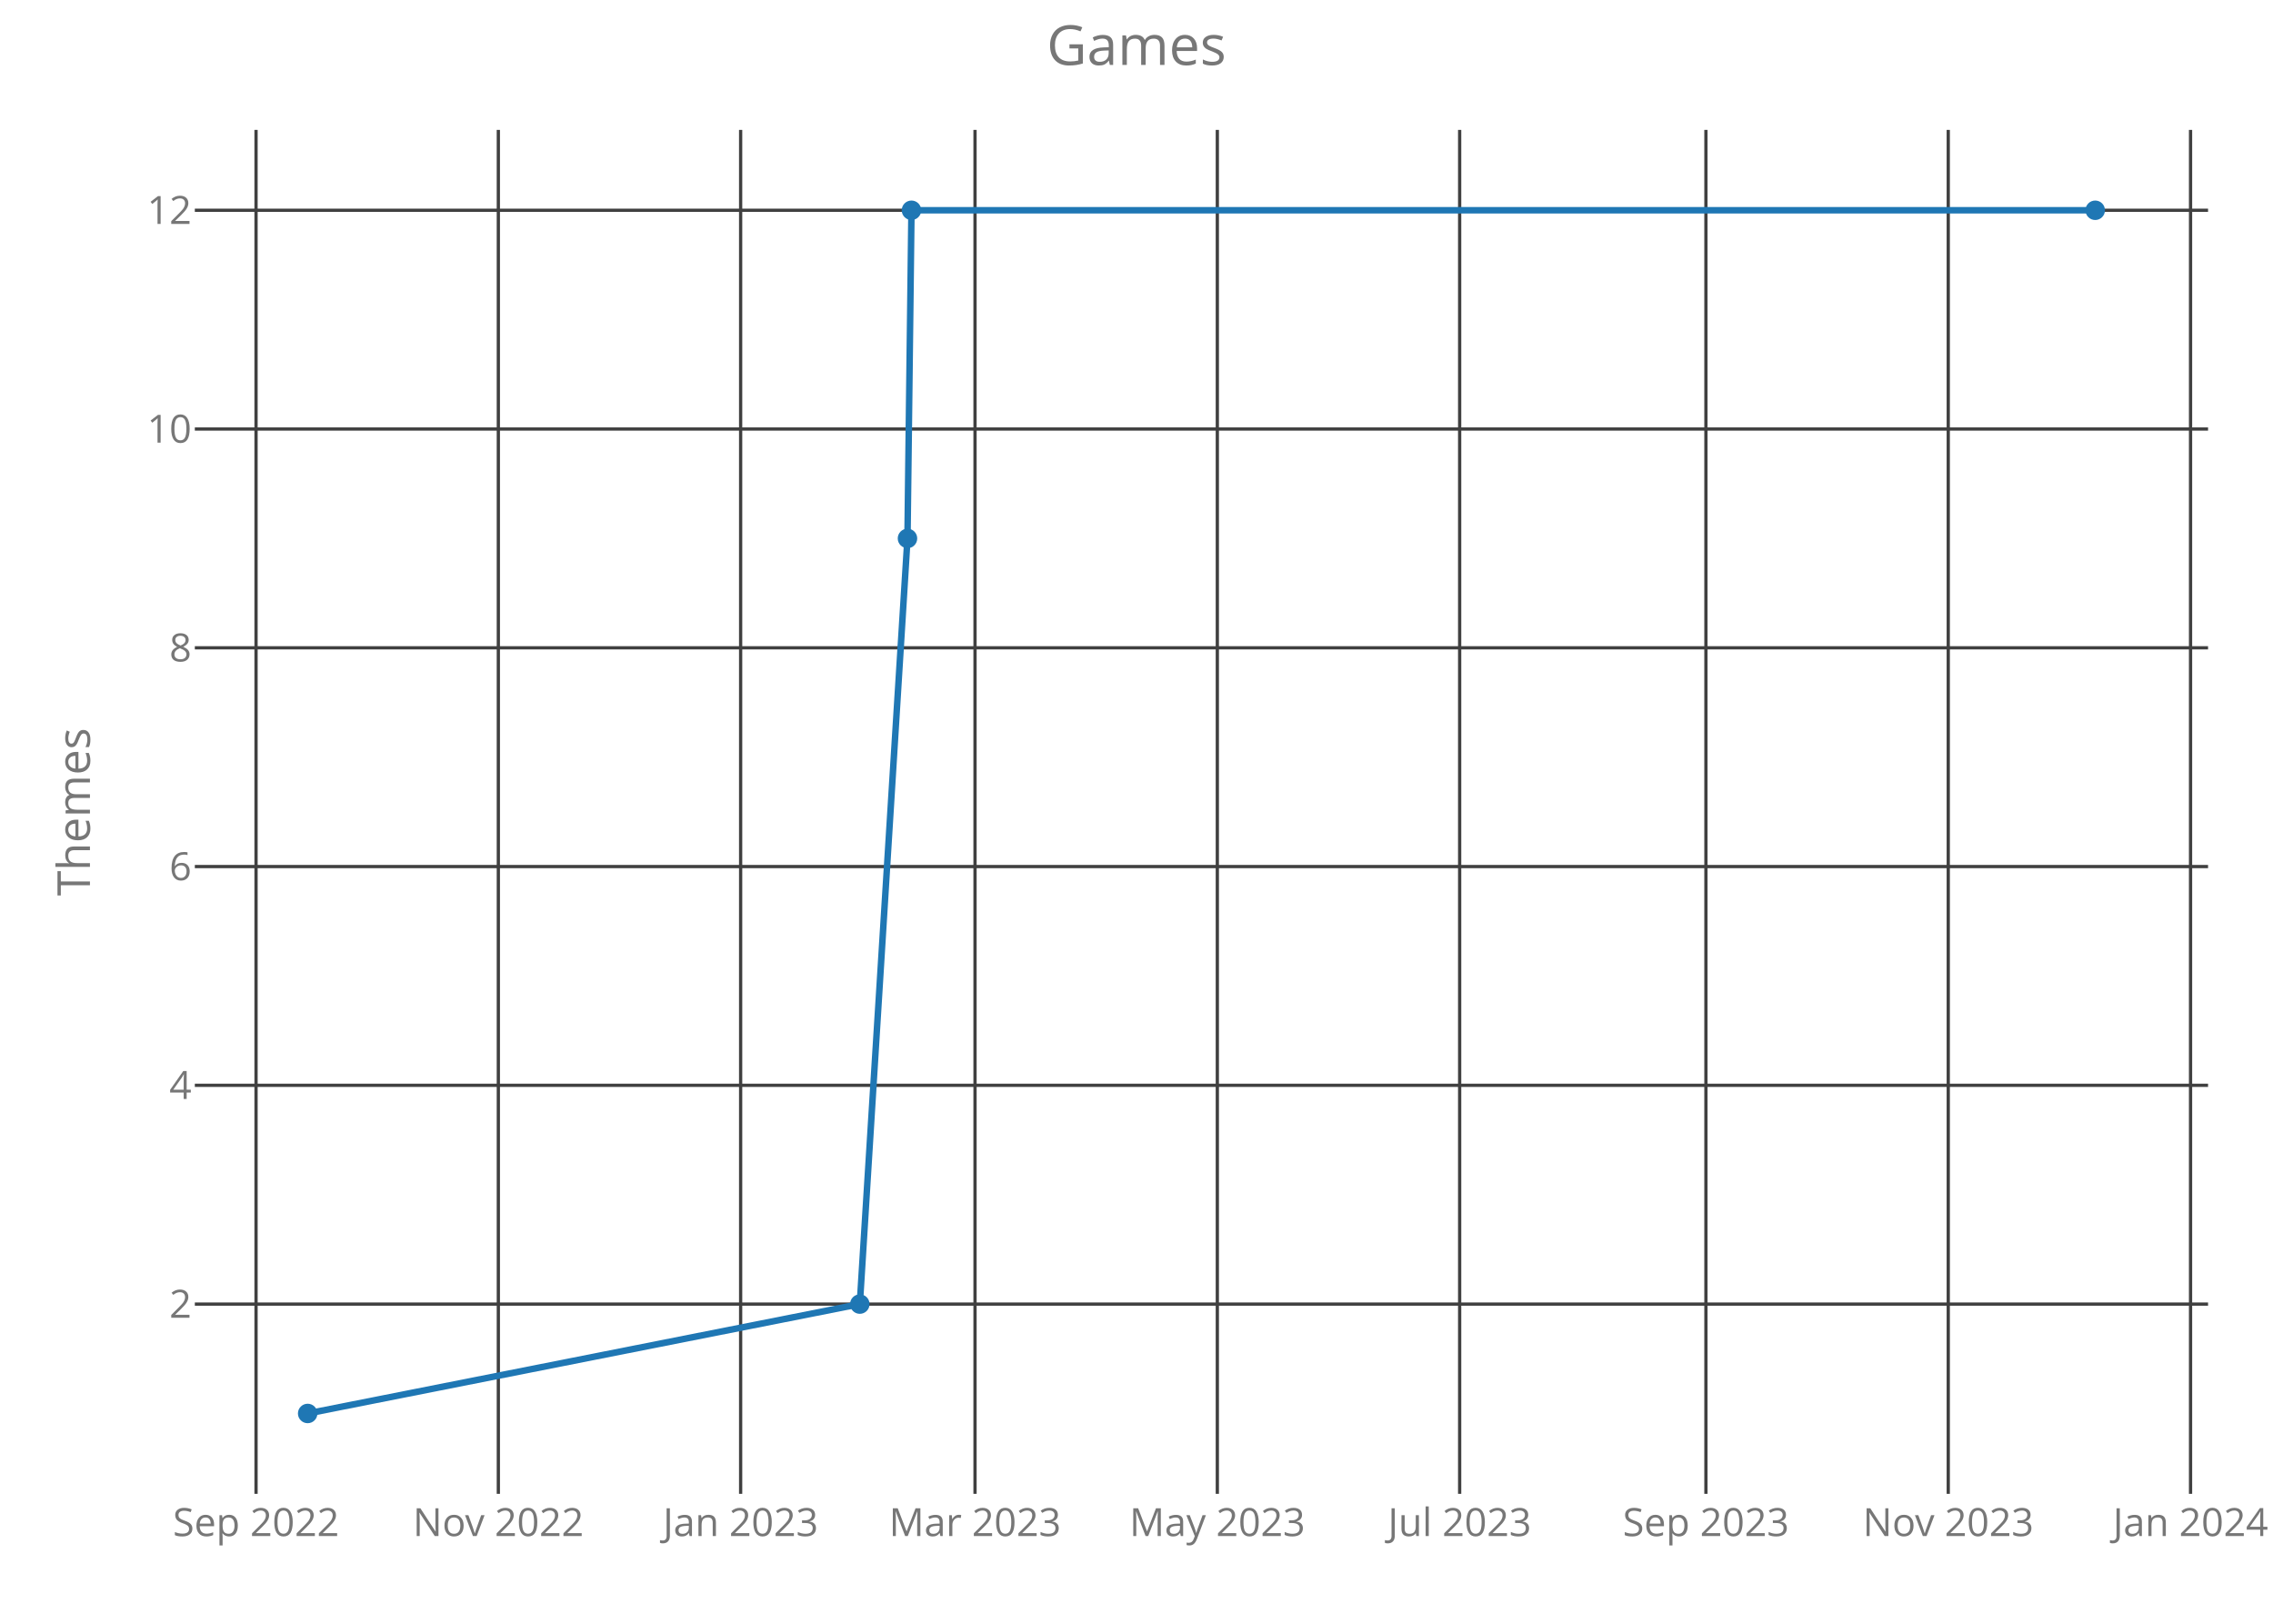
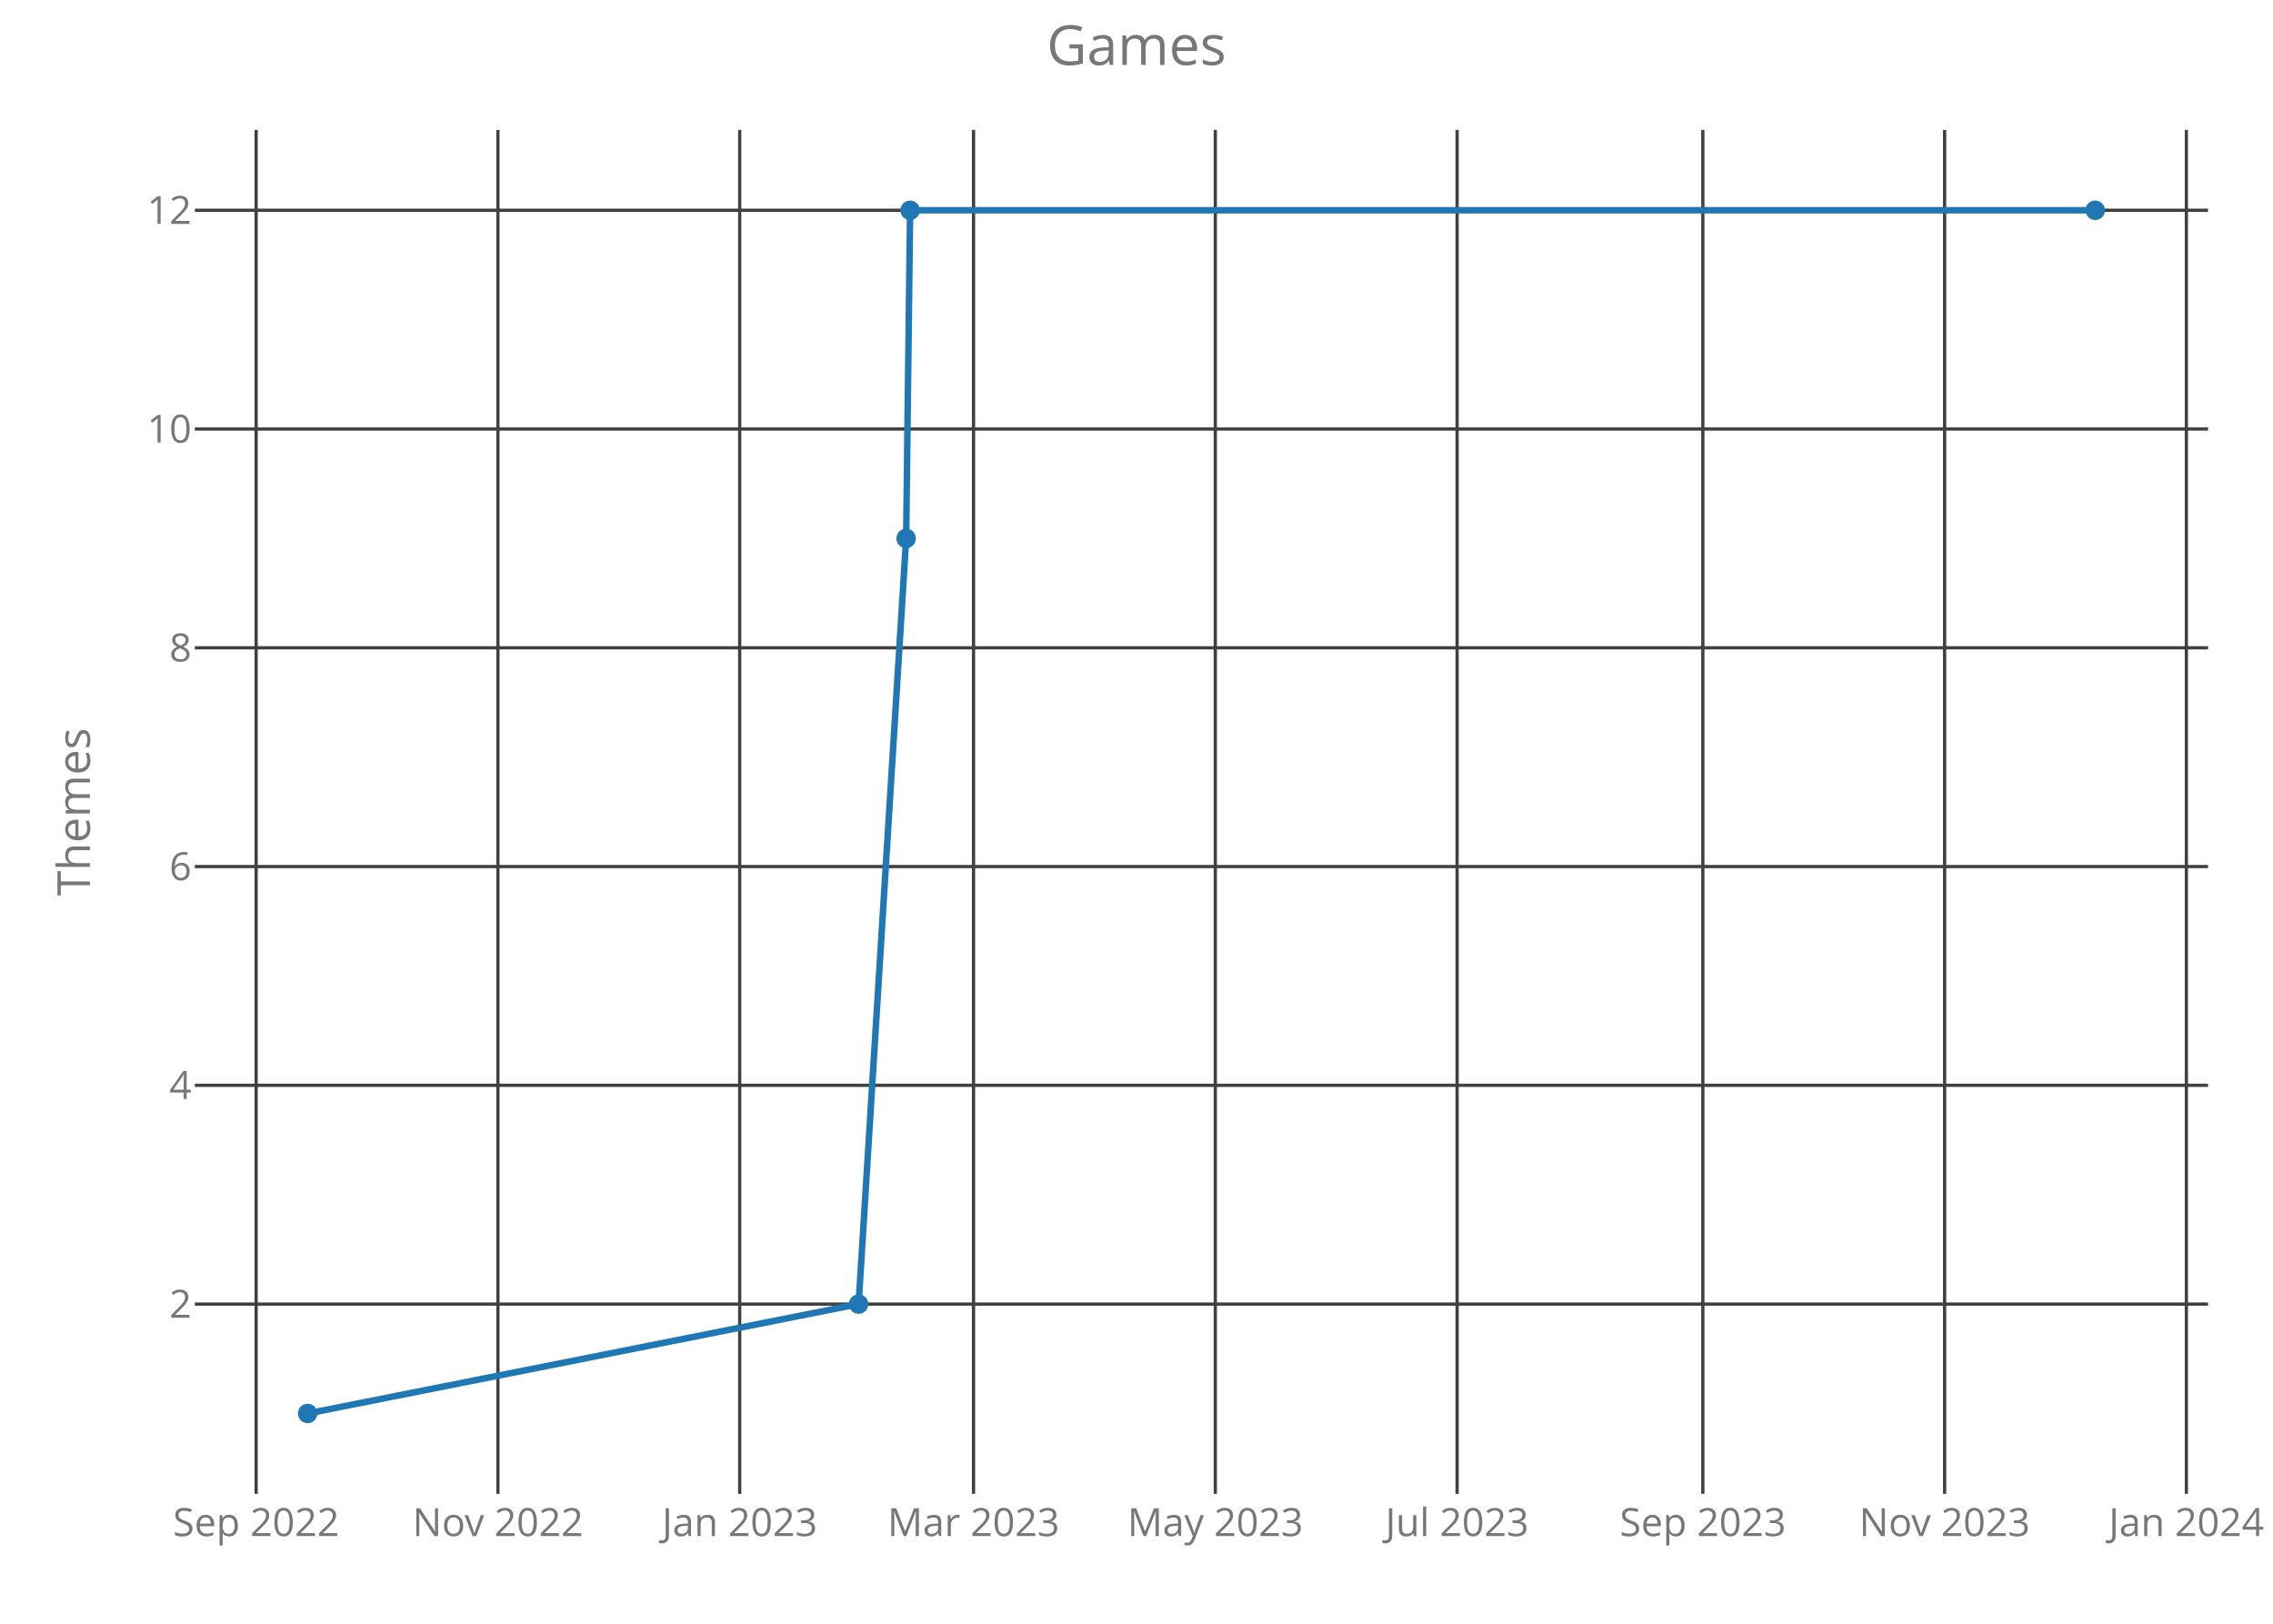
<svg xmlns="http://www.w3.org/2000/svg" class="main-svg" width="700" height="500" style="" viewBox="0 0 700 500">
  <rect x="0" y="0" width="700" height="500" style="fill: rgb(0, 0, 0); fill-opacity: 0;" />
-   <defs id="defs-c1d4ca">
+   <defs id="defs-475c24">
    <g class="clips">
-       <clipPath id="clipc1d4caxyplot" class="plotclip">
+       <clipPath id="clip475c24xyplot" class="plotclip">
        <rect width="620" height="420" />
      </clipPath>
-       <clipPath class="axesclip" id="clipc1d4cax">
+       <clipPath class="axesclip" id="clip475c24x">
        <rect x="60" y="0" width="620" height="500" />
      </clipPath>
-       <clipPath class="axesclip" id="clipc1d4cay">
+       <clipPath class="axesclip" id="clip475c24y">
        <rect x="0" y="40" width="700" height="420" />
      </clipPath>
-       <clipPath class="axesclip" id="clipc1d4caxy">
+       <clipPath class="axesclip" id="clip475c24xy">
        <rect x="60" y="40" width="620" height="420" />
      </clipPath>
    </g>
    <g class="gradients" />
  </defs>
  <g class="bglayer">
    <rect class="bg" x="60" y="40" width="620" height="420" style="fill: rgb(0, 0, 0); fill-opacity: 0; stroke-width: 0;" />
  </g>
  <g class="layer-below">
    <g class="imagelayer" />
    <g class="shapelayer" />
  </g>
  <g class="cartesianlayer">
    <g class="subplot xy">
      <g class="layer-subplot">
        <g class="shapelayer" />
        <g class="imagelayer" />
      </g>
      <g class="gridlayer">
        <g class="x">
-           <path class="xgrid crisp" transform="translate(78.85,0)" d="M0,40v420" style="stroke: rgb(64, 64, 64); stroke-opacity: 1; stroke-width: 1px;" />
-           <path class="xgrid crisp" transform="translate(153.47,0)" d="M0,40v420" style="stroke: rgb(64, 64, 64); stroke-opacity: 1; stroke-width: 1px;" />
-           <path class="xgrid crisp" transform="translate(228.09,0)" d="M0,40v420" style="stroke: rgb(64, 64, 64); stroke-opacity: 1; stroke-width: 1px;" />
-           <path class="xgrid crisp" transform="translate(300.27,0)" d="M0,40v420" style="stroke: rgb(64, 64, 64); stroke-opacity: 1; stroke-width: 1px;" />
-           <path class="xgrid crisp" transform="translate(374.89,0)" d="M0,40v420" style="stroke: rgb(64, 64, 64); stroke-opacity: 1; stroke-width: 1px;" />
-           <path class="xgrid crisp" transform="translate(449.52,0)" d="M0,40v420" style="stroke: rgb(64, 64, 64); stroke-opacity: 1; stroke-width: 1px;" />
-           <path class="xgrid crisp" transform="translate(525.36,0)" d="M0,40v420" style="stroke: rgb(64, 64, 64); stroke-opacity: 1; stroke-width: 1px;" />
-           <path class="xgrid crisp" transform="translate(599.99,0)" d="M0,40v420" style="stroke: rgb(64, 64, 64); stroke-opacity: 1; stroke-width: 1px;" />
-           <path class="xgrid crisp" transform="translate(674.61,0)" d="M0,40v420" style="stroke: rgb(64, 64, 64); stroke-opacity: 1; stroke-width: 1px;" />
+           <path class="xgrid crisp" transform="translate(78.88,0)" d="M0,40v420" style="stroke: rgb(64, 64, 64); stroke-opacity: 1; stroke-width: 1px;" />
+           <path class="xgrid crisp" transform="translate(153.34,0)" d="M0,40v420" style="stroke: rgb(64, 64, 64); stroke-opacity: 1; stroke-width: 1px;" />
+           <path class="xgrid crisp" transform="translate(227.8,0)" d="M0,40v420" style="stroke: rgb(64, 64, 64); stroke-opacity: 1; stroke-width: 1px;" />
+           <path class="xgrid crisp" transform="translate(299.81,0)" d="M0,40v420" style="stroke: rgb(64, 64, 64); stroke-opacity: 1; stroke-width: 1px;" />
+           <path class="xgrid crisp" transform="translate(374.27,0)" d="M0,40v420" style="stroke: rgb(64, 64, 64); stroke-opacity: 1; stroke-width: 1px;" />
+           <path class="xgrid crisp" transform="translate(448.73,0)" d="M0,40v420" style="stroke: rgb(64, 64, 64); stroke-opacity: 1; stroke-width: 1px;" />
+           <path class="xgrid crisp" transform="translate(524.41,0)" d="M0,40v420" style="stroke: rgb(64, 64, 64); stroke-opacity: 1; stroke-width: 1px;" />
+           <path class="xgrid crisp" transform="translate(598.87,0)" d="M0,40v420" style="stroke: rgb(64, 64, 64); stroke-opacity: 1; stroke-width: 1px;" />
+           <path class="xgrid crisp" transform="translate(673.32,0)" d="M0,40v420" style="stroke: rgb(64, 64, 64); stroke-opacity: 1; stroke-width: 1px;" />
        </g>
        <g class="y">
          <path class="ygrid crisp" transform="translate(0,401.57)" d="M60,0h620" style="stroke: rgb(64, 64, 64); stroke-opacity: 1; stroke-width: 1px;" />
          <path class="ygrid crisp" transform="translate(0,334.2)" d="M60,0h620" style="stroke: rgb(64, 64, 64); stroke-opacity: 1; stroke-width: 1px;" />
          <path class="ygrid crisp" transform="translate(0,266.84)" d="M60,0h620" style="stroke: rgb(64, 64, 64); stroke-opacity: 1; stroke-width: 1px;" />
          <path class="ygrid crisp" transform="translate(0,199.48)" d="M60,0h620" style="stroke: rgb(64, 64, 64); stroke-opacity: 1; stroke-width: 1px;" />
          <path class="ygrid crisp" transform="translate(0,132.11)" d="M60,0h620" style="stroke: rgb(64, 64, 64); stroke-opacity: 1; stroke-width: 1px;" />
          <path class="ygrid crisp" transform="translate(0,64.75)" d="M60,0h620" style="stroke: rgb(64, 64, 64); stroke-opacity: 1; stroke-width: 1px;" />
        </g>
      </g>
      <g class="zerolinelayer" />
      <path class="xlines-below crisp" d="M0,0" style="fill: none;" />
      <path class="ylines-below crisp" d="M0,0" style="fill: none;" />
      <g class="overlines-below" />
      <g class="xaxislayer-below">
        <g class="xtick">
-           <text text-anchor="middle" x="0" y="473" transform="translate(78.85,0)" style="font-family: 'Open Sans'; font-size: 12px; fill: rgb(119, 119, 119); fill-opacity: 1; white-space: pre;">Sep 2022</text>
+           <text text-anchor="middle" x="0" y="473" transform="translate(78.88,0)" style="font-family: 'Open Sans'; font-size: 12px; fill: rgb(119, 119, 119); fill-opacity: 1; white-space: pre;">Sep 2022</text>
        </g>
        <g class="xtick">
-           <text text-anchor="middle" x="0" y="473" transform="translate(153.47,0)" style="font-family: 'Open Sans'; font-size: 12px; fill: rgb(119, 119, 119); fill-opacity: 1; white-space: pre;">Nov 2022</text>
+           <text text-anchor="middle" x="0" y="473" transform="translate(153.34,0)" style="font-family: 'Open Sans'; font-size: 12px; fill: rgb(119, 119, 119); fill-opacity: 1; white-space: pre;">Nov 2022</text>
        </g>
        <g class="xtick">
-           <text text-anchor="middle" x="0" y="473" transform="translate(228.09,0)" style="font-family: 'Open Sans'; font-size: 12px; fill: rgb(119, 119, 119); fill-opacity: 1; white-space: pre;">Jan 2023</text>
+           <text text-anchor="middle" x="0" y="473" transform="translate(227.8,0)" style="font-family: 'Open Sans'; font-size: 12px; fill: rgb(119, 119, 119); fill-opacity: 1; white-space: pre;">Jan 2023</text>
        </g>
        <g class="xtick">
-           <text text-anchor="middle" x="0" y="473" transform="translate(300.27,0)" style="font-family: 'Open Sans'; font-size: 12px; fill: rgb(119, 119, 119); fill-opacity: 1; white-space: pre;">Mar 2023</text>
+           <text text-anchor="middle" x="0" y="473" transform="translate(299.81,0)" style="font-family: 'Open Sans'; font-size: 12px; fill: rgb(119, 119, 119); fill-opacity: 1; white-space: pre;">Mar 2023</text>
        </g>
        <g class="xtick">
-           <text text-anchor="middle" x="0" y="473" transform="translate(374.89,0)" style="font-family: 'Open Sans'; font-size: 12px; fill: rgb(119, 119, 119); fill-opacity: 1; white-space: pre;">May 2023</text>
+           <text text-anchor="middle" x="0" y="473" transform="translate(374.27,0)" style="font-family: 'Open Sans'; font-size: 12px; fill: rgb(119, 119, 119); fill-opacity: 1; white-space: pre;">May 2023</text>
        </g>
        <g class="xtick">
-           <text text-anchor="middle" x="0" y="473" transform="translate(449.52,0)" style="font-family: 'Open Sans'; font-size: 12px; fill: rgb(119, 119, 119); fill-opacity: 1; white-space: pre;">Jul 2023</text>
+           <text text-anchor="middle" x="0" y="473" transform="translate(448.73,0)" style="font-family: 'Open Sans'; font-size: 12px; fill: rgb(119, 119, 119); fill-opacity: 1; white-space: pre;">Jul 2023</text>
        </g>
        <g class="xtick">
-           <text text-anchor="middle" x="0" y="473" transform="translate(525.36,0)" style="font-family: 'Open Sans'; font-size: 12px; fill: rgb(119, 119, 119); fill-opacity: 1; white-space: pre;">Sep 2023</text>
+           <text text-anchor="middle" x="0" y="473" transform="translate(524.41,0)" style="font-family: 'Open Sans'; font-size: 12px; fill: rgb(119, 119, 119); fill-opacity: 1; white-space: pre;">Sep 2023</text>
        </g>
        <g class="xtick">
-           <text text-anchor="middle" x="0" y="473" transform="translate(599.99,0)" style="font-family: 'Open Sans'; font-size: 12px; fill: rgb(119, 119, 119); fill-opacity: 1; white-space: pre;">Nov 2023</text>
+           <text text-anchor="middle" x="0" y="473" transform="translate(598.87,0)" style="font-family: 'Open Sans'; font-size: 12px; fill: rgb(119, 119, 119); fill-opacity: 1; white-space: pre;">Nov 2023</text>
        </g>
        <g class="xtick">
-           <text text-anchor="middle" x="0" y="473" transform="translate(674.61,0)" style="font-family: 'Open Sans'; font-size: 12px; fill: rgb(119, 119, 119); fill-opacity: 1; white-space: pre;">Jan 2024</text>
+           <text text-anchor="middle" x="0" y="473" transform="translate(673.32,0)" style="font-family: 'Open Sans'; font-size: 12px; fill: rgb(119, 119, 119); fill-opacity: 1; white-space: pre;">Jan 2024</text>
        </g>
      </g>
      <g class="yaxislayer-below">
        <g class="ytick">
          <text text-anchor="end" x="59" y="4.2" transform="translate(0,401.57)" style="font-family: 'Open Sans'; font-size: 12px; fill: rgb(119, 119, 119); fill-opacity: 1; white-space: pre;">2</text>
        </g>
        <g class="ytick">
          <text text-anchor="end" x="59" y="4.2" transform="translate(0,334.2)" style="font-family: 'Open Sans'; font-size: 12px; fill: rgb(119, 119, 119); fill-opacity: 1; white-space: pre;">4</text>
        </g>
        <g class="ytick">
          <text text-anchor="end" x="59" y="4.2" transform="translate(0,266.84)" style="font-family: 'Open Sans'; font-size: 12px; fill: rgb(119, 119, 119); fill-opacity: 1; white-space: pre;">6</text>
        </g>
        <g class="ytick">
          <text text-anchor="end" x="59" y="4.2" transform="translate(0,199.48)" style="font-family: 'Open Sans'; font-size: 12px; fill: rgb(119, 119, 119); fill-opacity: 1; white-space: pre;">8</text>
        </g>
        <g class="ytick">
          <text text-anchor="end" x="59" y="4.2" transform="translate(0,132.11)" style="font-family: 'Open Sans'; font-size: 12px; fill: rgb(119, 119, 119); fill-opacity: 1; white-space: pre;">10</text>
        </g>
        <g class="ytick">
          <text text-anchor="end" x="59" y="4.2" transform="translate(0,64.75)" style="font-family: 'Open Sans'; font-size: 12px; fill: rgb(119, 119, 119); fill-opacity: 1; white-space: pre;">12</text>
        </g>
      </g>
      <g class="overaxes-below" />
-       <g class="plot" transform="translate(60,40)" clip-path="url('#clipc1d4caxyplot')">
+       <g class="plot" transform="translate(60,40)" clip-path="url('#clip475c24xyplot')">
        <g class="scatterlayer mlayer">
-           <g class="trace scatter tracedae0b7" style="stroke-miterlimit: 2; opacity: 1;">
+           <g class="trace scatter trace8502bb" style="stroke-miterlimit: 2; opacity: 1;">
            <g class="fills" />
            <g class="errorbars" />
            <g class="lines">
-               <path class="js-line" d="M34.75,395.25L204.79,361.57L219.47,125.8L220.7,24.75L585.25,24.75" style="vector-effect: non-scaling-stroke; fill: none; stroke: rgb(31, 119, 180); stroke-opacity: 1; stroke-width: 2px; opacity: 1;" />
+               <path class="js-line" d="M34.75,395.25L204.42,361.57L219.06,125.8L220.28,24.75L585.25,24.75" style="vector-effect: non-scaling-stroke; fill: none; stroke: rgb(31, 119, 180); stroke-opacity: 1; stroke-width: 2px; opacity: 1;" />
            </g>
            <g class="points">
              <path class="point" transform="translate(34.75,395.25)" d="M3,0A3,3 0 1,1 0,-3A3,3 0 0,1 3,0Z" style="opacity: 1; stroke-width: 0px; fill: rgb(31, 119, 180); fill-opacity: 1;" />
-               <path class="point" transform="translate(204.79,361.57)" d="M3,0A3,3 0 1,1 0,-3A3,3 0 0,1 3,0Z" style="opacity: 1; stroke-width: 0px; fill: rgb(31, 119, 180); fill-opacity: 1;" />
-               <path class="point" transform="translate(219.47,125.8)" d="M3,0A3,3 0 1,1 0,-3A3,3 0 0,1 3,0Z" style="opacity: 1; stroke-width: 0px; fill: rgb(31, 119, 180); fill-opacity: 1;" />
-               <path class="point" transform="translate(220.7,24.75)" d="M3,0A3,3 0 1,1 0,-3A3,3 0 0,1 3,0Z" style="opacity: 1; stroke-width: 0px; fill: rgb(31, 119, 180); fill-opacity: 1;" />
+               <path class="point" transform="translate(204.42,361.57)" d="M3,0A3,3 0 1,1 0,-3A3,3 0 0,1 3,0Z" style="opacity: 1; stroke-width: 0px; fill: rgb(31, 119, 180); fill-opacity: 1;" />
+               <path class="point" transform="translate(219.06,125.8)" d="M3,0A3,3 0 1,1 0,-3A3,3 0 0,1 3,0Z" style="opacity: 1; stroke-width: 0px; fill: rgb(31, 119, 180); fill-opacity: 1;" />
+               <path class="point" transform="translate(220.28,24.75)" d="M3,0A3,3 0 1,1 0,-3A3,3 0 0,1 3,0Z" style="opacity: 1; stroke-width: 0px; fill: rgb(31, 119, 180); fill-opacity: 1;" />
              <path class="point" transform="translate(585.25,24.75)" d="M3,0A3,3 0 1,1 0,-3A3,3 0 0,1 3,0Z" style="opacity: 1; stroke-width: 0px; fill: rgb(31, 119, 180); fill-opacity: 1;" />
            </g>
            <g class="text" />
          </g>
        </g>
      </g>
      <g class="overplot" />
      <path class="xlines-above" />
      <path class="ylines-above" />
      <g class="overlines-above" />
      <g class="xaxislayer-above" />
      <g class="yaxislayer-above" />
      <g class="overaxes-above" />
    </g>
  </g>
  <g class="polarlayer" />
  <g class="ternarylayer" />
  <g class="geolayer" />
  <g class="funnelarealayer" />
  <g class="pielayer" />
  <g class="treemaplayer" />
  <g class="sunburstlayer" />
  <g class="glimages" />
-   <defs id="topdefs-c1d4ca">
+   <defs id="topdefs-475c24">
    <g class="clips" />
  </defs>
  <g class="layer-above">
    <g class="imagelayer" />
    <g class="shapelayer" />
  </g>
  <g class="infolayer">
    <g class="g-gtitle">
      <text class="gtitle" x="350" y="20" text-anchor="middle" dy="0em" style="font-family: 'Open Sans'; font-size: 17px; fill: rgb(119, 119, 119); opacity: 1; font-weight: normal; white-space: pre;">Games</text>
    </g>
    <g class="g-xtitle" />
    <g class="g-ytitle">
      <text class="ytitle" transform="rotate(-90,27.7,250)" x="27.7" y="250" text-anchor="middle" style="font-family: 'Open Sans'; font-size: 14px; fill: rgb(119, 119, 119); opacity: 1; font-weight: normal; white-space: pre;">Themes</text>
    </g>
  </g>
</svg>
